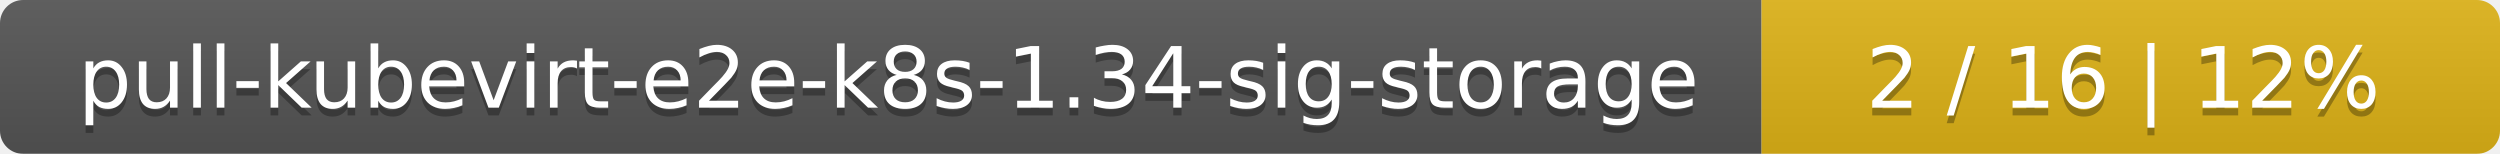
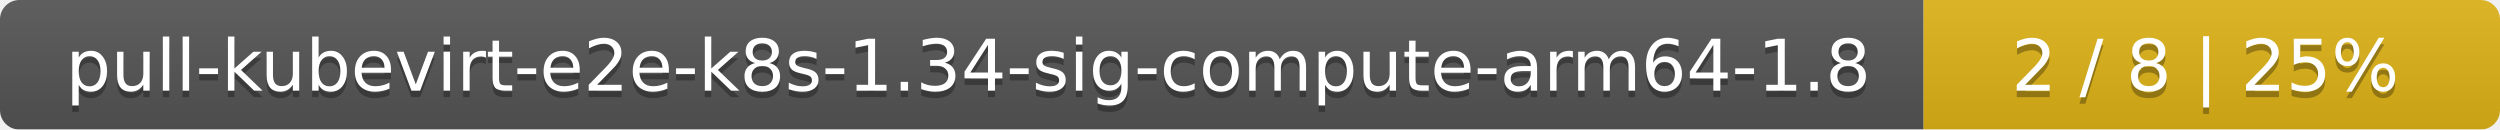
- <svg xmlns="http://www.w3.org/2000/svg" width="325" height="20">
+ <svg xmlns="http://www.w3.org/2000/svg" width="386" height="20">
  <linearGradient id="smooth" x2="0" y2="100%">
    <stop offset="0" stop-color="#bbb" stop-opacity=".1" />
    <stop offset="1" stop-opacity=".1" />
  </linearGradient>
  <mask id="round">
-     <rect width="325" height="20" rx="3" fill="#fff" />
+     <rect width="386" height="20" rx="3" fill="#fff" />
  </mask>
  <g mask="url(#round)">
-     <rect width="229" height="20" fill="#555" />
-     <rect x="229" width="96" height="20" fill="#dfb317" />
-     <rect width="325" height="20" fill="url(#smooth)" />
+     <rect width="297" height="20" fill="#555" />
+     <rect x="297" width="89" height="20" fill="#dfb317" />
+     <rect width="386" height="20" fill="url(#smooth)" />
  </g>
  <g fill="#fff" text-anchor="middle" font-family="DejaVu Sans,Verdana,Geneva,sans-serif" font-size="11">
-     <text x="115.5" y="15" fill="#010101" fill-opacity=".3">pull-kubevirt-e2e-k8s-1.34-sig-storage</text>
-     <text x="115.5" y="14">pull-kubevirt-e2e-k8s-1.34-sig-storage</text>
-     <text x="276" y="15" fill="#010101" fill-opacity=".3">2 / 16    |    12%</text>
-     <text x="276" y="14">2 / 16    |    12%</text>
+     <text x="149.5" y="15" fill="#010101" fill-opacity=".3">pull-kubevirt-e2e-k8s-1.34-sig-compute-arm64-1.8</text>
+     <text x="149.5" y="14">pull-kubevirt-e2e-k8s-1.34-sig-compute-arm64-1.8</text>
+     <text x="340.5" y="15" fill="#010101" fill-opacity=".3">2 / 8    |    25%</text>
+     <text x="340.5" y="14">2 / 8    |    25%</text>
  </g>
</svg>
